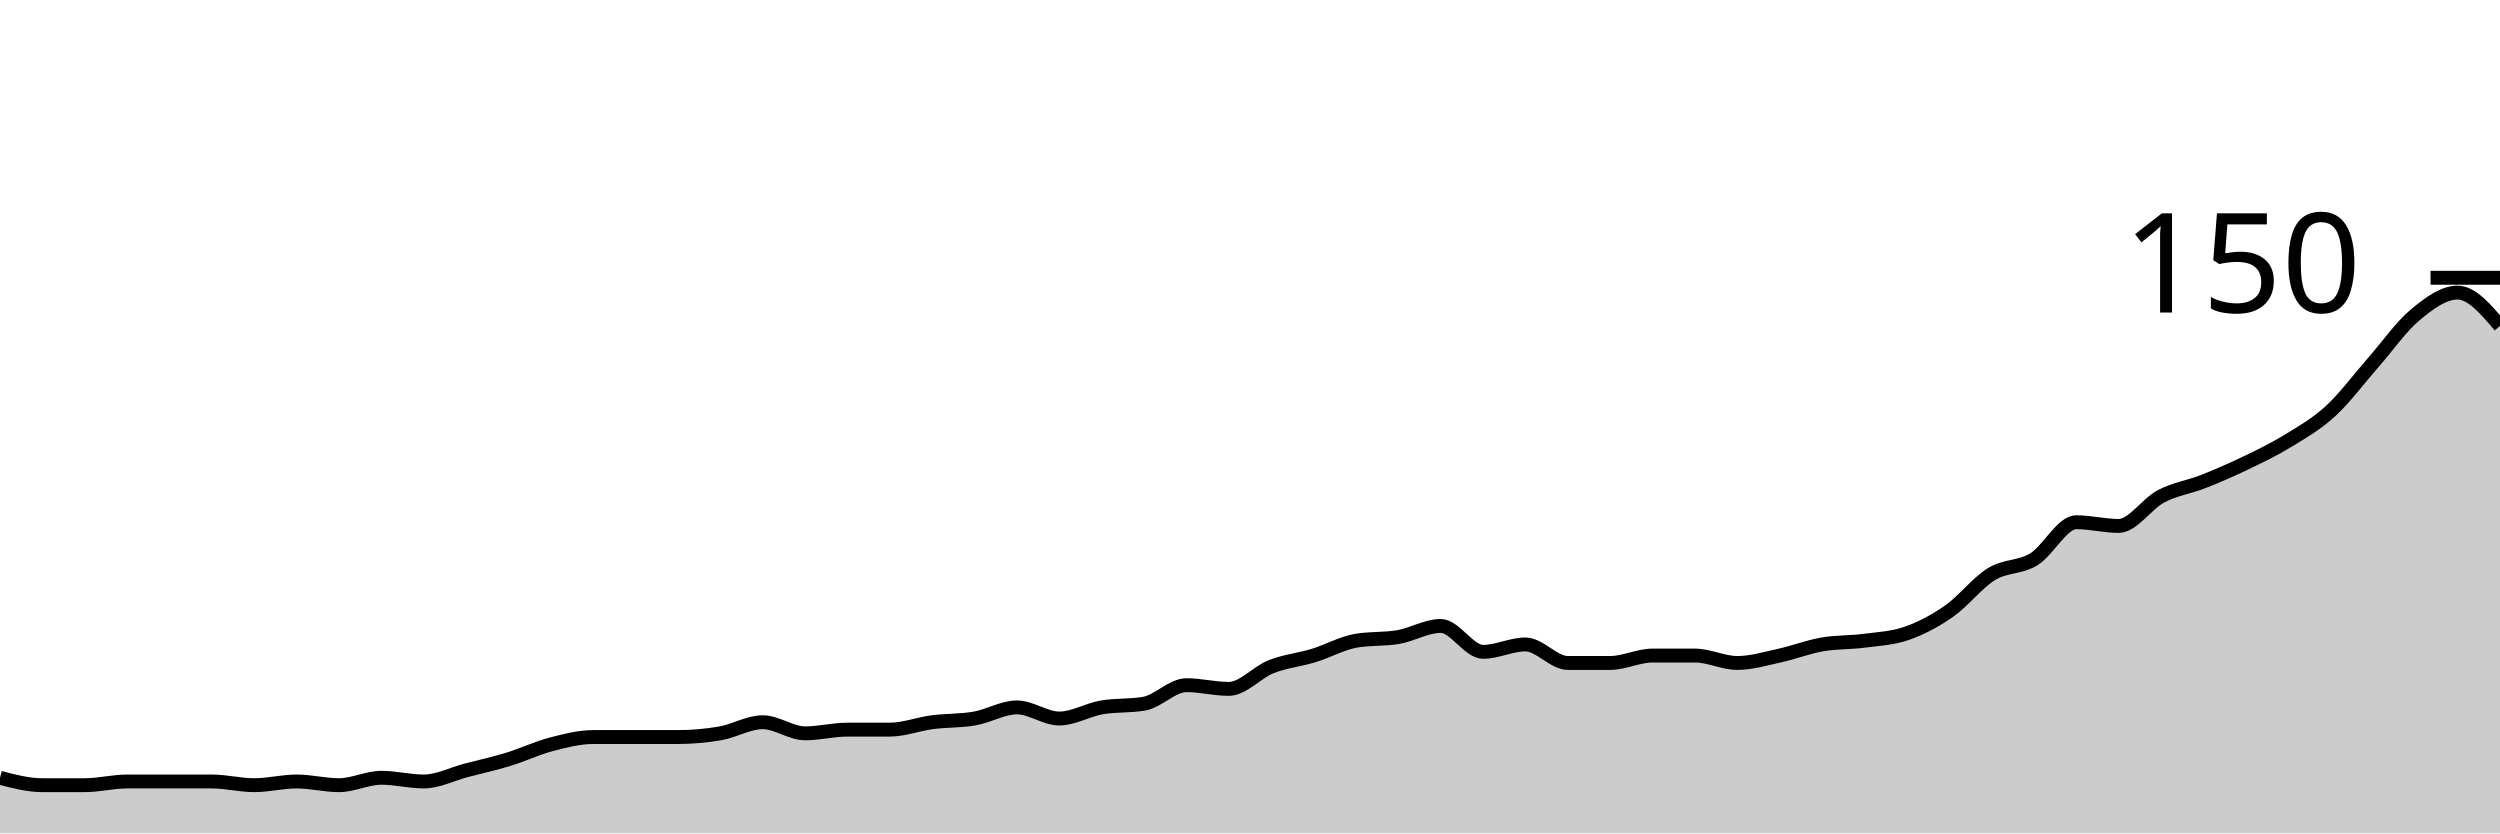
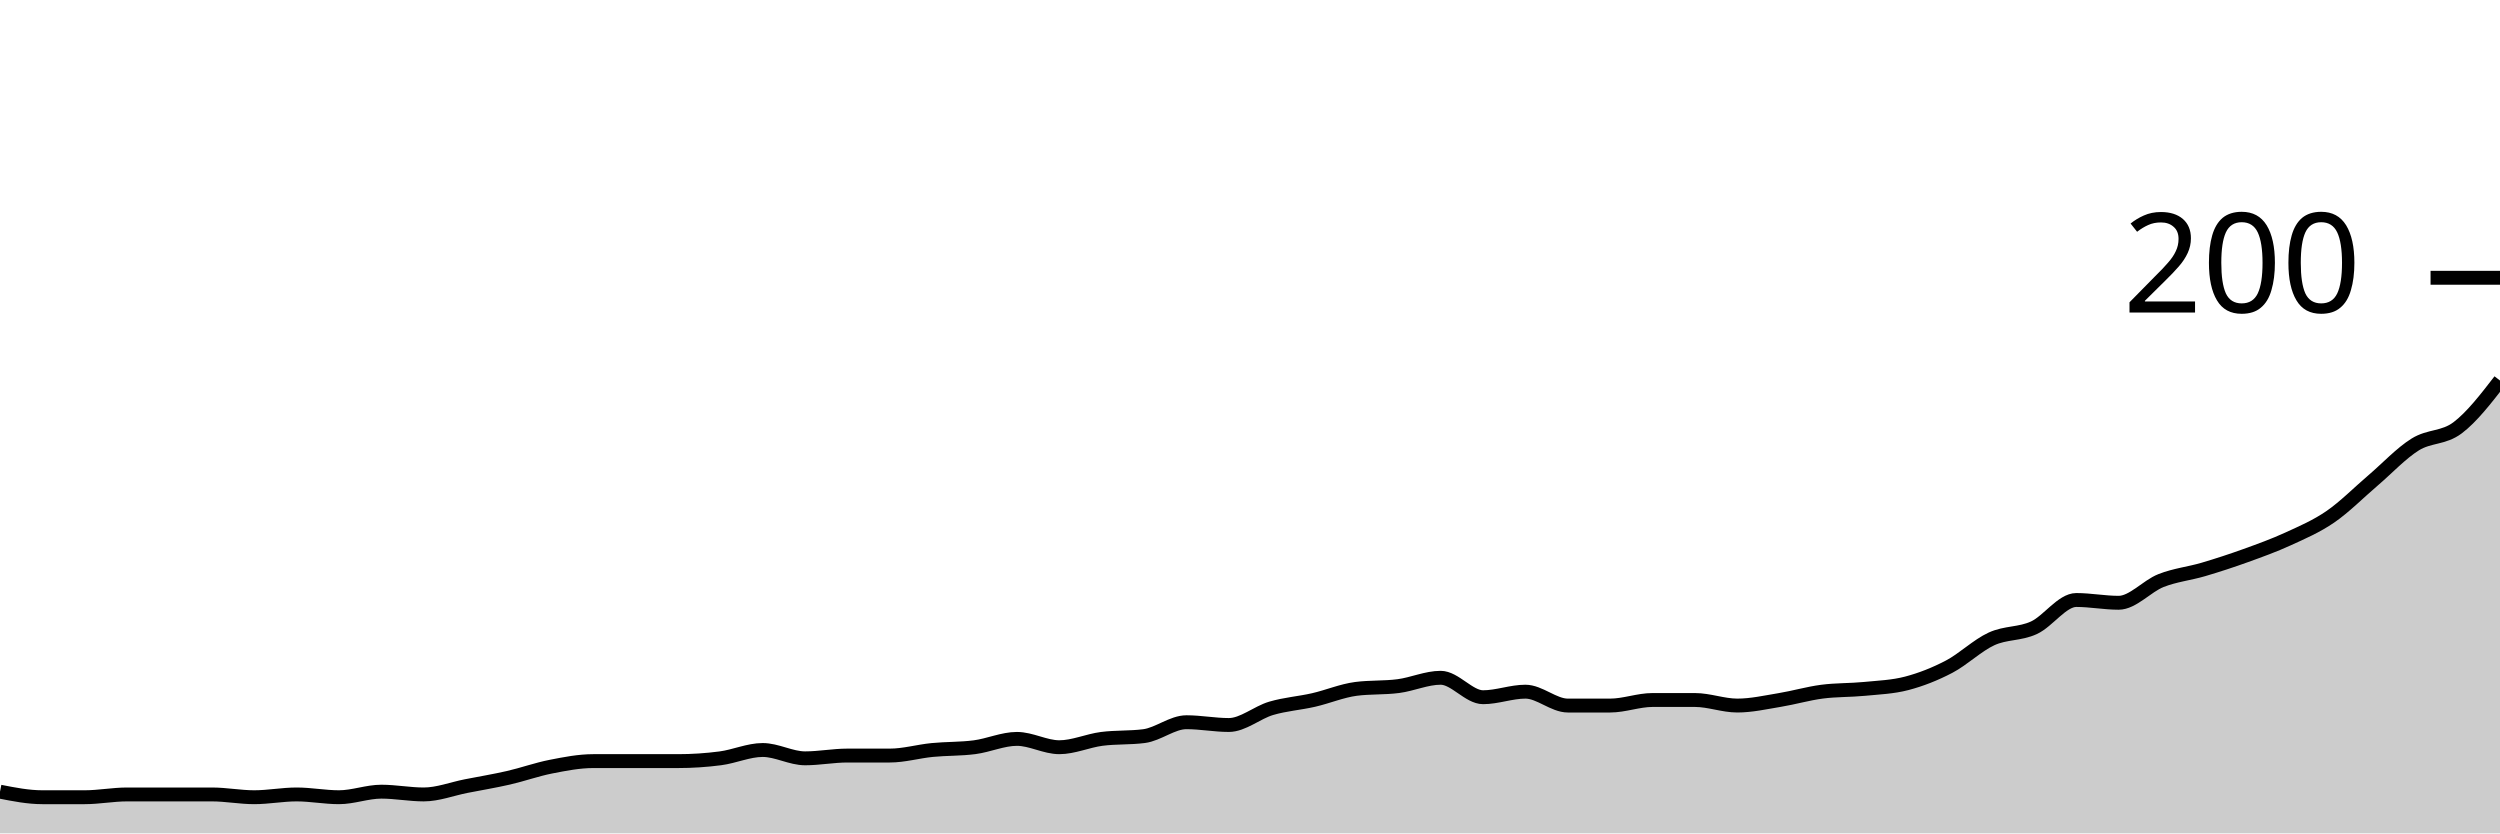
<svg xmlns="http://www.w3.org/2000/svg" viewBox="0 0 180 60">
  <g transform="translate(0,20)">
-     <path class="area" fill="rgba(0, 0, 0, 0.2)" d="M0,36C1.017,36.267,2.034,36.533,3.051,36.533C4.068,36.533,5.085,36.533,6.102,36.533C7.119,36.533,8.136,36.267,9.153,36.267C10.169,36.267,11.186,36.267,12.203,36.267C13.22,36.267,14.237,36.267,15.254,36.267C16.271,36.267,17.288,36.533,18.305,36.533C19.322,36.533,20.339,36.267,21.356,36.267C22.373,36.267,23.39,36.533,24.407,36.533C25.424,36.533,26.441,36,27.458,36C28.475,36,29.492,36.267,30.508,36.267C31.525,36.267,32.542,35.733,33.559,35.467C34.576,35.2,35.593,34.978,36.61,34.667C37.627,34.356,38.644,33.867,39.661,33.6C40.678,33.333,41.695,33.067,42.712,33.067C43.729,33.067,44.746,33.067,45.763,33.067C46.78,33.067,47.797,33.067,48.814,33.067C49.831,33.067,50.847,32.978,51.864,32.8C52.881,32.622,53.898,32,54.915,32C55.932,32,56.949,32.8,57.966,32.8C58.983,32.8,60,32.533,61.017,32.533C62.034,32.533,63.051,32.533,64.068,32.533C65.085,32.533,66.102,32.133,67.119,32C68.136,31.867,69.153,31.911,70.169,31.733C71.186,31.556,72.203,30.933,73.22,30.933C74.237,30.933,75.254,31.733,76.271,31.733C77.288,31.733,78.305,31.111,79.322,30.933C80.339,30.756,81.356,30.844,82.373,30.667C83.39,30.489,84.407,29.333,85.424,29.333C86.441,29.333,87.458,29.6,88.475,29.6C89.492,29.6,90.508,28.4,91.525,28C92.542,27.6,93.559,27.511,94.576,27.2C95.593,26.889,96.61,26.311,97.627,26.133C98.644,25.956,99.661,26.044,100.678,25.867C101.695,25.689,102.712,25.067,103.729,25.067C104.746,25.067,105.763,26.933,106.78,26.933C107.797,26.933,108.814,26.4,109.831,26.4C110.847,26.4,111.864,27.733,112.881,27.733C113.898,27.733,114.915,27.733,115.932,27.733C116.949,27.733,117.966,27.2,118.983,27.2C120,27.2,121.017,27.2,122.034,27.2C123.051,27.2,124.068,27.733,125.085,27.733C126.102,27.733,127.119,27.422,128.136,27.2C129.153,26.978,130.169,26.578,131.186,26.4C132.203,26.222,133.22,26.267,134.237,26.133C135.254,26,136.271,25.956,137.288,25.6C138.305,25.244,139.322,24.711,140.339,24C141.356,23.289,142.373,21.956,143.39,21.333C144.407,20.711,145.424,20.889,146.441,20.267C147.458,19.644,148.475,17.6,149.492,17.6C150.508,17.6,151.525,17.867,152.542,17.867C153.559,17.867,154.576,16.267,155.593,15.733C156.61,15.2,157.627,15.067,158.644,14.667C159.661,14.267,160.678,13.822,161.695,13.333C162.712,12.844,163.729,12.356,164.746,11.733C165.763,11.111,166.78,10.533,167.797,9.6C168.814,8.667,169.831,7.289,170.847,6.133C171.864,4.978,172.881,3.511,173.898,2.667C174.915,1.822,175.932,1.067,176.949,1.067C177.966,1.067,178.983,2.267,180,3.467L180,40C178.983,40,177.966,40,176.949,40C175.932,40,174.915,40,173.898,40C172.881,40,171.864,40,170.847,40C169.831,40,168.814,40,167.797,40C166.78,40,165.763,40,164.746,40C163.729,40,162.712,40,161.695,40C160.678,40,159.661,40,158.644,40C157.627,40,156.61,40,155.593,40C154.576,40,153.559,40,152.542,40C151.525,40,150.508,40,149.492,40C148.475,40,147.458,40,146.441,40C145.424,40,144.407,40,143.39,40C142.373,40,141.356,40,140.339,40C139.322,40,138.305,40,137.288,40C136.271,40,135.254,40,134.237,40C133.22,40,132.203,40,131.186,40C130.169,40,129.153,40,128.136,40C127.119,40,126.102,40,125.085,40C124.068,40,123.051,40,122.034,40C121.017,40,120,40,118.983,40C117.966,40,116.949,40,115.932,40C114.915,40,113.898,40,112.881,40C111.864,40,110.847,40,109.831,40C108.814,40,107.797,40,106.78,40C105.763,40,104.746,40,103.729,40C102.712,40,101.695,40,100.678,40C99.661,40,98.644,40,97.627,40C96.61,40,95.593,40,94.576,40C93.559,40,92.542,40,91.525,40C90.508,40,89.492,40,88.475,40C87.458,40,86.441,40,85.424,40C84.407,40,83.39,40,82.373,40C81.356,40,80.339,40,79.322,40C78.305,40,77.288,40,76.271,40C75.254,40,74.237,40,73.22,40C72.203,40,71.186,40,70.169,40C69.153,40,68.136,40,67.119,40C66.102,40,65.085,40,64.068,40C63.051,40,62.034,40,61.017,40C60,40,58.983,40,57.966,40C56.949,40,55.932,40,54.915,40C53.898,40,52.881,40,51.864,40C50.847,40,49.831,40,48.814,40C47.797,40,46.78,40,45.763,40C44.746,40,43.729,40,42.712,40C41.695,40,40.678,40,39.661,40C38.644,40,37.627,40,36.61,40C35.593,40,34.576,40,33.559,40C32.542,40,31.525,40,30.508,40C29.492,40,28.475,40,27.458,40C26.441,40,25.424,40,24.407,40C23.39,40,22.373,40,21.356,40C20.339,40,19.322,40,18.305,40C17.288,40,16.271,40,15.254,40C14.237,40,13.22,40,12.203,40C11.186,40,10.169,40,9.153,40C8.136,40,7.119,40,6.102,40C5.085,40,4.068,40,3.051,40C2.034,40,1.017,40,0,40Z" />
-     <path class="line" stroke="black" fill="none" d="M0,36C1.017,36.267,2.034,36.533,3.051,36.533C4.068,36.533,5.085,36.533,6.102,36.533C7.119,36.533,8.136,36.267,9.153,36.267C10.169,36.267,11.186,36.267,12.203,36.267C13.22,36.267,14.237,36.267,15.254,36.267C16.271,36.267,17.288,36.533,18.305,36.533C19.322,36.533,20.339,36.267,21.356,36.267C22.373,36.267,23.39,36.533,24.407,36.533C25.424,36.533,26.441,36,27.458,36C28.475,36,29.492,36.267,30.508,36.267C31.525,36.267,32.542,35.733,33.559,35.467C34.576,35.2,35.593,34.978,36.61,34.667C37.627,34.356,38.644,33.867,39.661,33.6C40.678,33.333,41.695,33.067,42.712,33.067C43.729,33.067,44.746,33.067,45.763,33.067C46.78,33.067,47.797,33.067,48.814,33.067C49.831,33.067,50.847,32.978,51.864,32.8C52.881,32.622,53.898,32,54.915,32C55.932,32,56.949,32.8,57.966,32.8C58.983,32.8,60,32.533,61.017,32.533C62.034,32.533,63.051,32.533,64.068,32.533C65.085,32.533,66.102,32.133,67.119,32C68.136,31.867,69.153,31.911,70.169,31.733C71.186,31.556,72.203,30.933,73.22,30.933C74.237,30.933,75.254,31.733,76.271,31.733C77.288,31.733,78.305,31.111,79.322,30.933C80.339,30.756,81.356,30.844,82.373,30.667C83.39,30.489,84.407,29.333,85.424,29.333C86.441,29.333,87.458,29.6,88.475,29.6C89.492,29.6,90.508,28.4,91.525,28C92.542,27.6,93.559,27.511,94.576,27.2C95.593,26.889,96.61,26.311,97.627,26.133C98.644,25.956,99.661,26.044,100.678,25.867C101.695,25.689,102.712,25.067,103.729,25.067C104.746,25.067,105.763,26.933,106.78,26.933C107.797,26.933,108.814,26.4,109.831,26.4C110.847,26.4,111.864,27.733,112.881,27.733C113.898,27.733,114.915,27.733,115.932,27.733C116.949,27.733,117.966,27.2,118.983,27.2C120,27.2,121.017,27.2,122.034,27.2C123.051,27.2,124.068,27.733,125.085,27.733C126.102,27.733,127.119,27.422,128.136,27.2C129.153,26.978,130.169,26.578,131.186,26.4C132.203,26.222,133.22,26.267,134.237,26.133C135.254,26,136.271,25.956,137.288,25.6C138.305,25.244,139.322,24.711,140.339,24C141.356,23.289,142.373,21.956,143.39,21.333C144.407,20.711,145.424,20.889,146.441,20.267C147.458,19.644,148.475,17.6,149.492,17.6C150.508,17.6,151.525,17.867,152.542,17.867C153.559,17.867,154.576,16.267,155.593,15.733C156.61,15.2,157.627,15.067,158.644,14.667C159.661,14.267,160.678,13.822,161.695,13.333C162.712,12.844,163.729,12.356,164.746,11.733C165.763,11.111,166.78,10.533,167.797,9.6C168.814,8.667,169.831,7.289,170.847,6.133C171.864,4.978,172.881,3.511,173.898,2.667C174.915,1.822,175.932,1.067,176.949,1.067C177.966,1.067,178.983,2.267,180,3.467" />
+     <path class="area" fill="rgba(0, 0, 0, 0.2)" d="M0,37C1.017,37.2,2.034,37.4,3.051,37.4C4.068,37.4,5.085,37.4,6.102,37.4C7.119,37.4,8.136,37.2,9.153,37.2C10.169,37.2,11.186,37.2,12.203,37.2C13.22,37.2,14.237,37.2,15.254,37.2C16.271,37.2,17.288,37.4,18.305,37.4C19.322,37.4,20.339,37.2,21.356,37.2C22.373,37.2,23.39,37.4,24.407,37.4C25.424,37.4,26.441,37,27.458,37C28.475,37,29.492,37.2,30.508,37.2C31.525,37.2,32.542,36.8,33.559,36.6C34.576,36.4,35.593,36.233,36.61,36C37.627,35.767,38.644,35.4,39.661,35.2C40.678,35,41.695,34.8,42.712,34.8C43.729,34.8,44.746,34.8,45.763,34.8C46.78,34.8,47.797,34.8,48.814,34.8C49.831,34.8,50.847,34.733,51.864,34.6C52.881,34.467,53.898,34,54.915,34C55.932,34,56.949,34.6,57.966,34.6C58.983,34.6,60,34.4,61.017,34.4C62.034,34.4,63.051,34.4,64.068,34.4C65.085,34.4,66.102,34.1,67.119,34C68.136,33.9,69.153,33.933,70.169,33.8C71.186,33.667,72.203,33.2,73.22,33.2C74.237,33.2,75.254,33.8,76.271,33.8C77.288,33.8,78.305,33.333,79.322,33.2C80.339,33.067,81.356,33.133,82.373,33C83.39,32.867,84.407,32,85.424,32C86.441,32,87.458,32.2,88.475,32.2C89.492,32.2,90.508,31.3,91.525,31C92.542,30.7,93.559,30.633,94.576,30.4C95.593,30.167,96.61,29.733,97.627,29.6C98.644,29.467,99.661,29.533,100.678,29.4C101.695,29.267,102.712,28.8,103.729,28.8C104.746,28.8,105.763,30.2,106.78,30.2C107.797,30.2,108.814,29.8,109.831,29.8C110.847,29.8,111.864,30.8,112.881,30.8C113.898,30.8,114.915,30.8,115.932,30.8C116.949,30.8,117.966,30.4,118.983,30.4C120,30.4,121.017,30.4,122.034,30.4C123.051,30.4,124.068,30.8,125.085,30.8C126.102,30.8,127.119,30.567,128.136,30.4C129.153,30.233,130.169,29.933,131.186,29.8C132.203,29.667,133.22,29.7,134.237,29.6C135.254,29.5,136.271,29.467,137.288,29.2C138.305,28.933,139.322,28.533,140.339,28C141.356,27.467,142.373,26.467,143.39,26C144.407,25.533,145.424,25.667,146.441,25.2C147.458,24.733,148.475,23.2,149.492,23.2C150.508,23.2,151.525,23.4,152.542,23.4C153.559,23.4,154.576,22.2,155.593,21.8C156.61,21.4,157.627,21.3,158.644,21C159.661,20.7,160.678,20.367,161.695,20C162.712,19.633,163.729,19.267,164.746,18.8C165.763,18.333,166.78,17.9,167.797,17.2C168.814,16.5,169.831,15.467,170.847,14.6C171.864,13.733,172.881,12.633,173.898,12C174.915,11.367,175.932,11.567,176.949,10.8C177.966,10.033,178.983,8.717,180,7.4L180,40C178.983,40,177.966,40,176.949,40C175.932,40,174.915,40,173.898,40C172.881,40,171.864,40,170.847,40C169.831,40,168.814,40,167.797,40C166.78,40,165.763,40,164.746,40C163.729,40,162.712,40,161.695,40C160.678,40,159.661,40,158.644,40C157.627,40,156.61,40,155.593,40C154.576,40,153.559,40,152.542,40C151.525,40,150.508,40,149.492,40C148.475,40,147.458,40,146.441,40C145.424,40,144.407,40,143.39,40C142.373,40,141.356,40,140.339,40C139.322,40,138.305,40,137.288,40C136.271,40,135.254,40,134.237,40C133.22,40,132.203,40,131.186,40C130.169,40,129.153,40,128.136,40C127.119,40,126.102,40,125.085,40C124.068,40,123.051,40,122.034,40C121.017,40,120,40,118.983,40C117.966,40,116.949,40,115.932,40C114.915,40,113.898,40,112.881,40C111.864,40,110.847,40,109.831,40C108.814,40,107.797,40,106.78,40C105.763,40,104.746,40,103.729,40C102.712,40,101.695,40,100.678,40C99.661,40,98.644,40,97.627,40C96.61,40,95.593,40,94.576,40C93.559,40,92.542,40,91.525,40C90.508,40,89.492,40,88.475,40C87.458,40,86.441,40,85.424,40C84.407,40,83.39,40,82.373,40C81.356,40,80.339,40,79.322,40C78.305,40,77.288,40,76.271,40C75.254,40,74.237,40,73.22,40C72.203,40,71.186,40,70.169,40C69.153,40,68.136,40,67.119,40C66.102,40,65.085,40,64.068,40C63.051,40,62.034,40,61.017,40C60,40,58.983,40,57.966,40C56.949,40,55.932,40,54.915,40C53.898,40,52.881,40,51.864,40C50.847,40,49.831,40,48.814,40C47.797,40,46.78,40,45.763,40C44.746,40,43.729,40,42.712,40C41.695,40,40.678,40,39.661,40C38.644,40,37.627,40,36.61,40C35.593,40,34.576,40,33.559,40C32.542,40,31.525,40,30.508,40C29.492,40,28.475,40,27.458,40C26.441,40,25.424,40,24.407,40C23.39,40,22.373,40,21.356,40C20.339,40,19.322,40,18.305,40C17.288,40,16.271,40,15.254,40C14.237,40,13.22,40,12.203,40C11.186,40,10.169,40,9.153,40C8.136,40,7.119,40,6.102,40C5.085,40,4.068,40,3.051,40C2.034,40,1.017,40,0,40Z" />
+     <path class="line" stroke="black" fill="none" d="M0,37C1.017,37.2,2.034,37.4,3.051,37.4C4.068,37.4,5.085,37.4,6.102,37.4C7.119,37.4,8.136,37.2,9.153,37.2C10.169,37.2,11.186,37.2,12.203,37.2C13.22,37.2,14.237,37.2,15.254,37.2C16.271,37.2,17.288,37.4,18.305,37.4C19.322,37.4,20.339,37.2,21.356,37.2C22.373,37.2,23.39,37.4,24.407,37.4C25.424,37.4,26.441,37,27.458,37C28.475,37,29.492,37.2,30.508,37.2C31.525,37.2,32.542,36.8,33.559,36.6C34.576,36.4,35.593,36.233,36.61,36C37.627,35.767,38.644,35.4,39.661,35.2C40.678,35,41.695,34.8,42.712,34.8C43.729,34.8,44.746,34.8,45.763,34.8C46.78,34.8,47.797,34.8,48.814,34.8C49.831,34.8,50.847,34.733,51.864,34.6C52.881,34.467,53.898,34,54.915,34C55.932,34,56.949,34.6,57.966,34.6C58.983,34.6,60,34.4,61.017,34.4C62.034,34.4,63.051,34.4,64.068,34.4C65.085,34.4,66.102,34.1,67.119,34C68.136,33.9,69.153,33.933,70.169,33.8C71.186,33.667,72.203,33.2,73.22,33.2C74.237,33.2,75.254,33.8,76.271,33.8C77.288,33.8,78.305,33.333,79.322,33.2C80.339,33.067,81.356,33.133,82.373,33C83.39,32.867,84.407,32,85.424,32C86.441,32,87.458,32.2,88.475,32.2C89.492,32.2,90.508,31.3,91.525,31C92.542,30.7,93.559,30.633,94.576,30.4C95.593,30.167,96.61,29.733,97.627,29.6C98.644,29.467,99.661,29.533,100.678,29.4C101.695,29.267,102.712,28.8,103.729,28.8C104.746,28.8,105.763,30.2,106.78,30.2C107.797,30.2,108.814,29.8,109.831,29.8C110.847,29.8,111.864,30.8,112.881,30.8C113.898,30.8,114.915,30.8,115.932,30.8C116.949,30.8,117.966,30.4,118.983,30.4C120,30.4,121.017,30.4,122.034,30.4C123.051,30.4,124.068,30.8,125.085,30.8C126.102,30.8,127.119,30.567,128.136,30.4C129.153,30.233,130.169,29.933,131.186,29.8C132.203,29.667,133.22,29.7,134.237,29.6C135.254,29.5,136.271,29.467,137.288,29.2C138.305,28.933,139.322,28.533,140.339,28C141.356,27.467,142.373,26.467,143.39,26C144.407,25.533,145.424,25.667,146.441,25.2C147.458,24.733,148.475,23.2,149.492,23.2C150.508,23.2,151.525,23.4,152.542,23.4C153.559,23.4,154.576,22.2,155.593,21.8C156.61,21.4,157.627,21.3,158.644,21C159.661,20.7,160.678,20.367,161.695,20C162.712,19.633,163.729,19.267,164.746,18.8C165.763,18.333,166.78,17.9,167.797,17.2C168.814,16.5,169.831,15.467,170.847,14.6C171.864,13.733,172.881,12.633,173.898,12C174.915,11.367,175.932,11.567,176.949,10.8C177.966,10.033,178.983,8.717,180,7.4" />
    <path class="axis-ceiling" stroke-width="1" stroke="black" fill="none" d="M175,0L180,0" />
-     <text class="axis-ceiling-label" font-family="sans-serif" text-anchor="end" font-size="10px" x="170" y="2.5">150</text>
+     <text class="axis-ceiling-label" font-family="sans-serif" text-anchor="end" font-size="10px" x="170" y="2.5">200</text>
  </g>
</svg>
